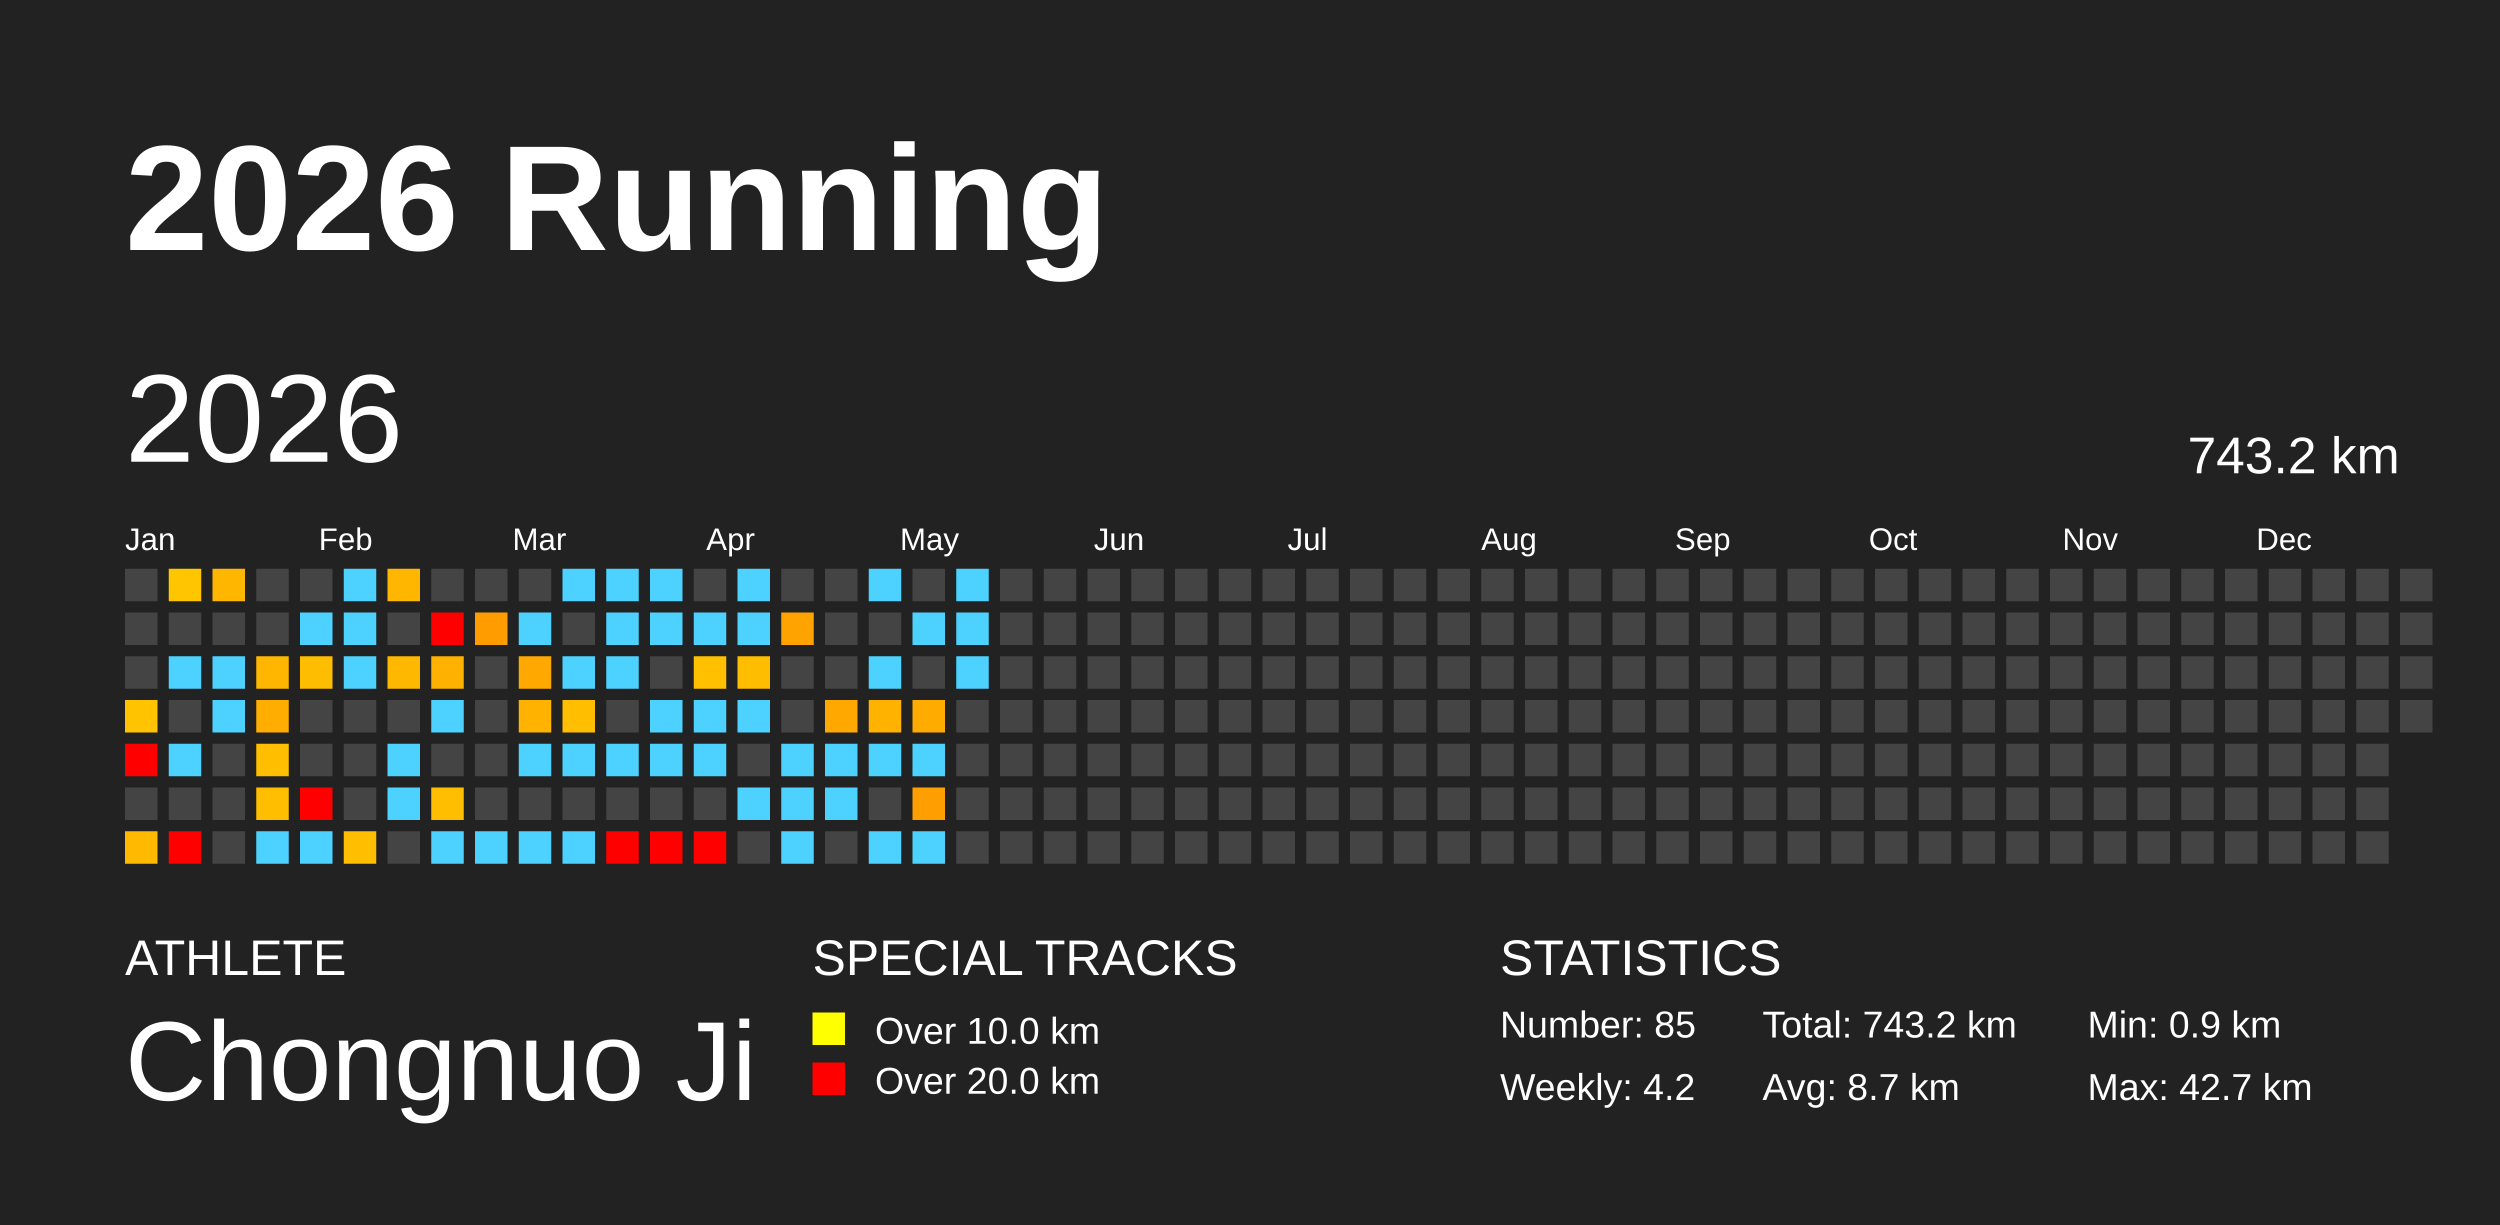
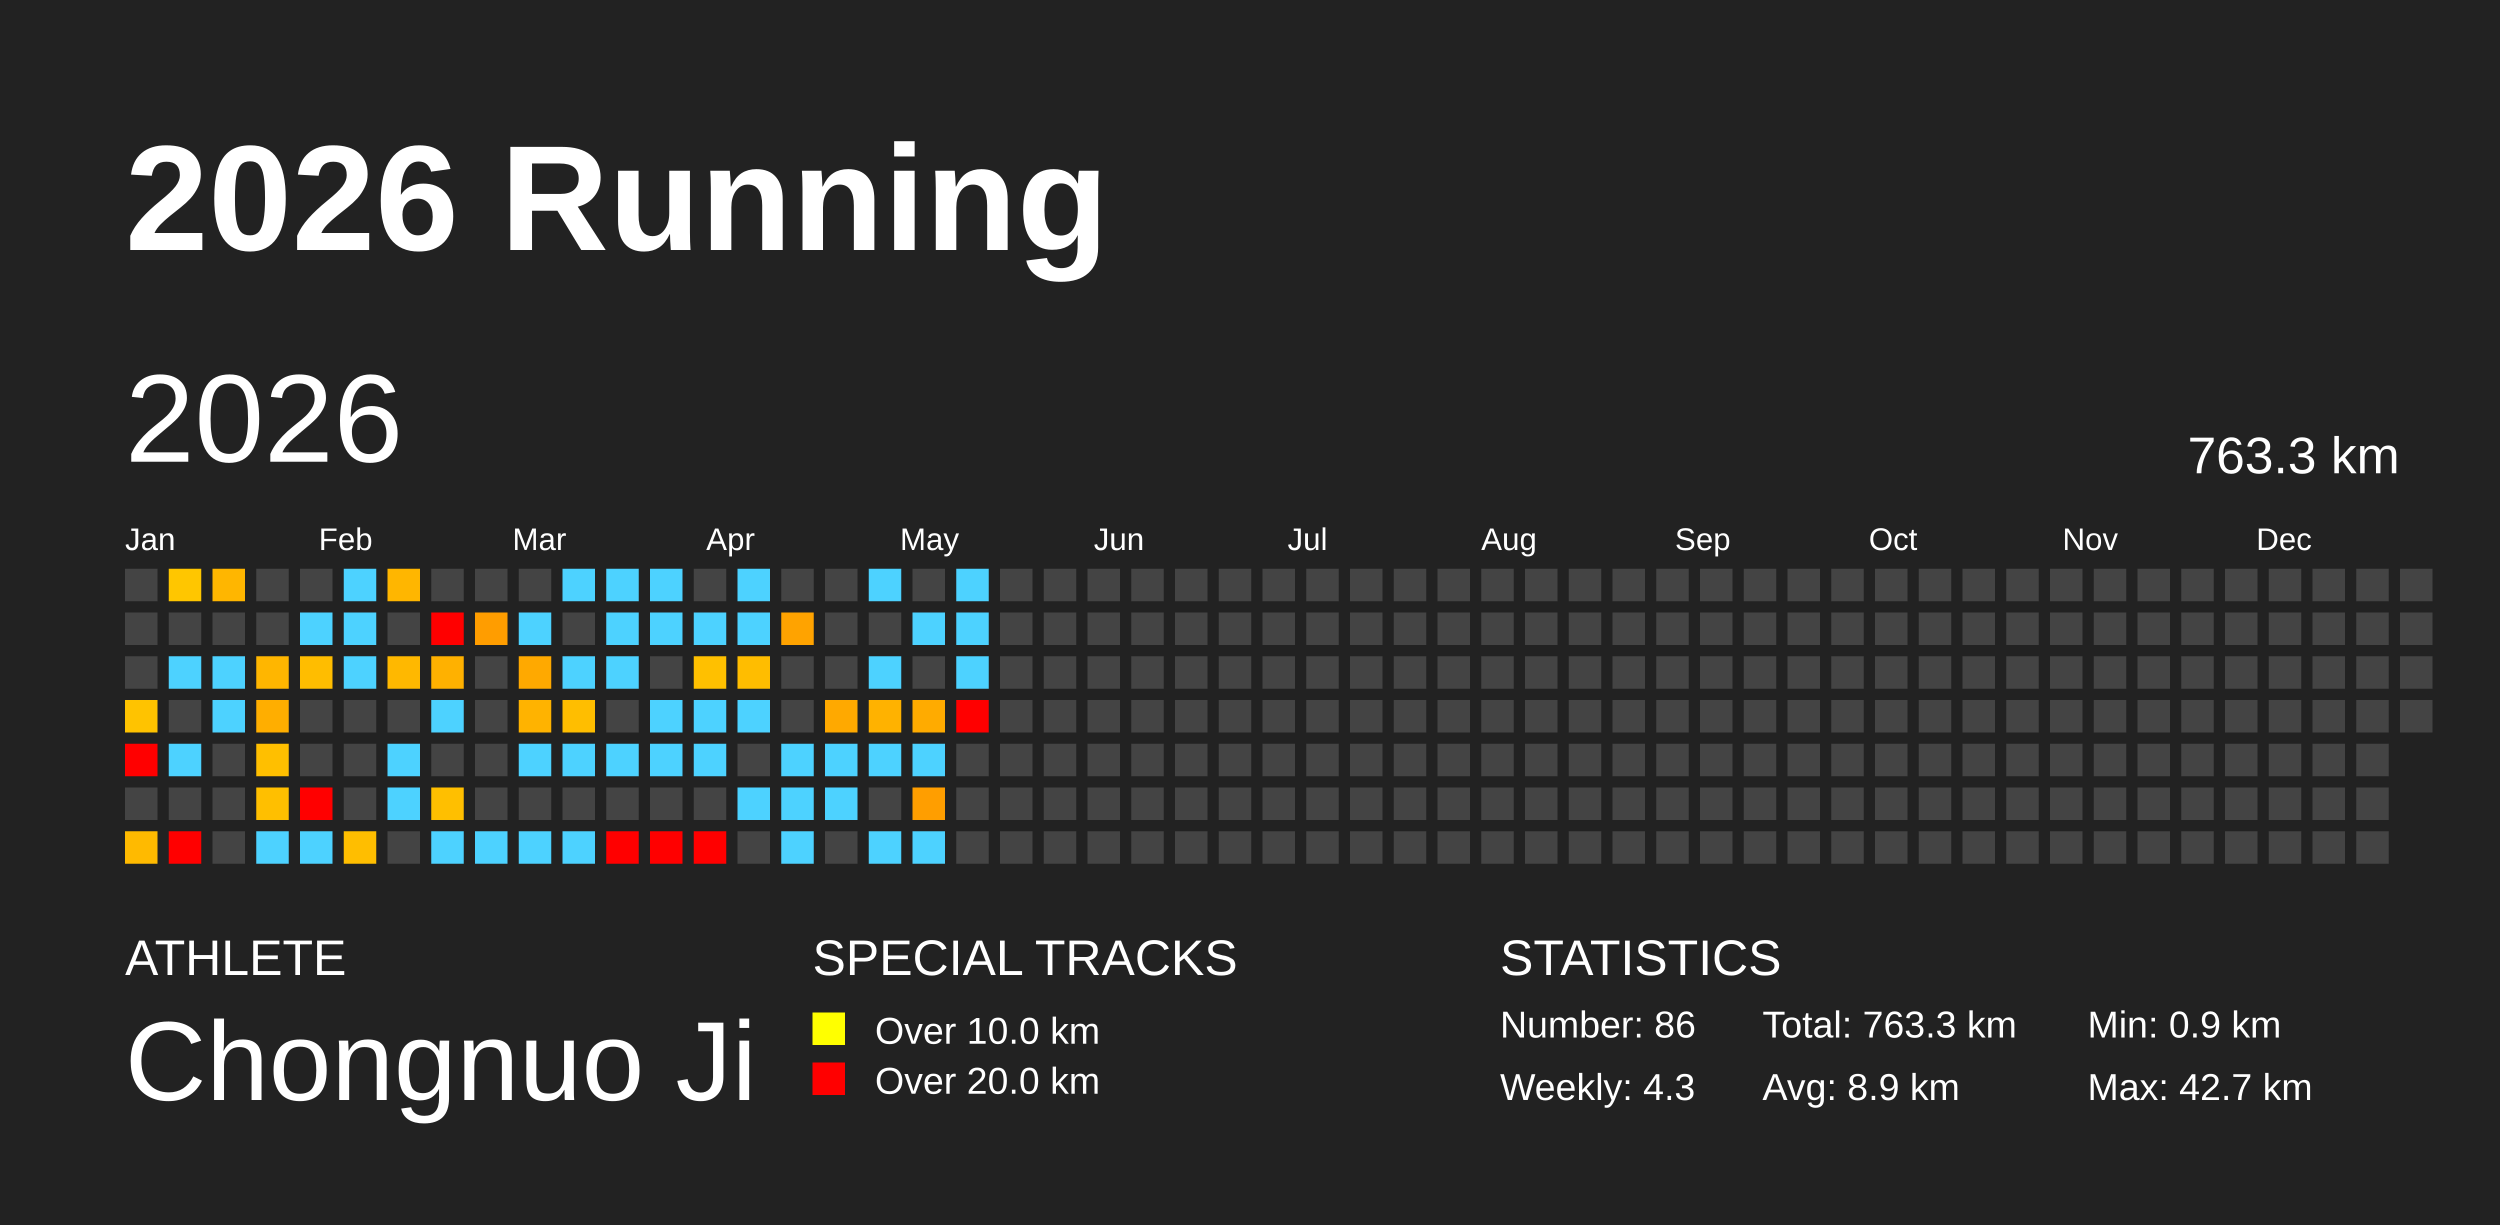
<svg xmlns="http://www.w3.org/2000/svg" baseProfile="full" height="98mm" version="1.1" viewBox="0,0,200,98" width="200mm">
  <defs />
  <rect fill="#222222" height="98" width="200" x="0" y="0" />
  <text fill="#FFFFFF" style="font-size:12px; font-family:Arial; font-weight:bold;" x="10" y="20">2026 Running</text>
  <text fill="#FFFFFF" style="font-size:4px; font-family:Arial" x="10" y="78">ATHLETE</text>
  <text fill="#FFFFFF" style="font-size:9px; font-family:Arial" x="10" y="88">Chongnuo Ji</text>
  <text fill="#FFFFFF" style="font-size:4px; font-family:Arial" x="65" y="78">SPECIAL TRACKS</text>
  <rect fill="yellow" height="2.6" width="2.6" x="65" y="81" />
  <text fill="#FFFFFF" style="font-size:3px; font-family:Arial" x="70" y="83.5">Over 10.0 km</text>
  <rect fill="red" height="2.6" width="2.6" x="65" y="85" />
  <text fill="#FFFFFF" style="font-size:3px; font-family:Arial" x="70" y="87.5">Over 20.0 km</text>
  <text fill="#FFFFFF" style="font-size:4px; font-family:Arial" x="120" y="78">STATISTICS</text>
-   <text fill="#FFFFFF" style="font-size:3px; font-family:Arial" x="120" y="83">Number: 85</text>
-   <text fill="#FFFFFF" style="font-size:3px; font-family:Arial" x="120" y="88">Weekly: 4.2</text>
-   <text fill="#FFFFFF" style="font-size:3px; font-family:Arial" x="141" y="83">Total: 743.2 km</text>
-   <text fill="#FFFFFF" style="font-size:3px; font-family:Arial" x="141" y="88">Avg: 8.7 km</text>
+   <text fill="#FFFFFF" style="font-size:3px; font-family:Arial" x="120" y="83">Number: 86</text>
+   <text fill="#FFFFFF" style="font-size:3px; font-family:Arial" x="120" y="88">Weekly: 4.3</text>
+   <text fill="#FFFFFF" style="font-size:3px; font-family:Arial" x="141" y="83">Total: 763.3 km</text>
+   <text fill="#FFFFFF" style="font-size:3px; font-family:Arial" x="141" y="88">Avg: 8.9 km</text>
  <text fill="#FFFFFF" style="font-size:3px; font-family:Arial" x="167" y="83">Min: 0.9 km</text>
  <text fill="#FFFFFF" style="font-size:3px; font-family:Arial" x="167" y="88">Max: 42.7 km</text>
  <text dominant-baseline="hanging" fill="#FFFFFF" style="font-size:10.0px; font-family:Arial;" x="10" y="30">2026</text>
-   <text dominant-baseline="hanging" fill="#FFFFFF" style="font-size:4.125px; font-family:Arial;" x="175" y="35">743.2 km</text>
+   <text dominant-baseline="hanging" fill="#FFFFFF" style="font-size:4.125px; font-family:Arial;" x="175" y="35">763.3 km</text>
  <text fill="#FFFFFF" style="font-size:2.5px; font-family:Arial" x="10.0" y="44">Jan</text>
  <text fill="#FFFFFF" style="font-size:2.5px; font-family:Arial" x="25.5" y="44">Feb</text>
  <text fill="#FFFFFF" style="font-size:2.5px; font-family:Arial" x="41.0" y="44">Mar</text>
  <text fill="#FFFFFF" style="font-size:2.5px; font-family:Arial" x="56.5" y="44">Apr</text>
  <text fill="#FFFFFF" style="font-size:2.5px; font-family:Arial" x="72.0" y="44">May</text>
  <text fill="#FFFFFF" style="font-size:2.5px; font-family:Arial" x="87.5" y="44">Jun</text>
  <text fill="#FFFFFF" style="font-size:2.5px; font-family:Arial" x="103.0" y="44">Jul</text>
  <text fill="#FFFFFF" style="font-size:2.5px; font-family:Arial" x="118.5" y="44">Aug</text>
  <text fill="#FFFFFF" style="font-size:2.5px; font-family:Arial" x="134.0" y="44">Sep</text>
  <text fill="#FFFFFF" style="font-size:2.5px; font-family:Arial" x="149.5" y="44">Oct</text>
  <text fill="#FFFFFF" style="font-size:2.5px; font-family:Arial" x="165.0" y="44">Nov</text>
  <text fill="#FFFFFF" style="font-size:2.5px; font-family:Arial" x="180.5" y="44">Dec</text>
  <rect fill="#444444" height="2.6" width="2.6" x="10.0" y="45.5" />
  <rect fill="#444444" height="2.6" width="2.6" x="10.0" y="49.0" />
  <rect fill="#444444" height="2.6" width="2.6" x="10.0" y="52.5" />
  <rect fill="#ffc300" height="2.6" width="2.6" x="10.0" y="56.0" />
  <rect fill="red" height="2.6" width="2.6" x="10.0" y="59.5" />
  <rect fill="#444444" height="2.6" width="2.6" x="10.0" y="63.0" />
  <rect fill="#ffba00" height="2.6" width="2.6" x="10.0" y="66.5" />
  <rect fill="#ffc600" height="2.6" width="2.6" x="13.5" y="45.5" />
  <rect fill="#444444" height="2.6" width="2.6" x="13.5" y="49.0" />
  <rect fill="#4dd2ff" height="2.6" width="2.6" x="13.5" y="52.5" />
  <rect fill="#444444" height="2.6" width="2.6" x="13.5" y="56.0" />
  <rect fill="#4dd2ff" height="2.6" width="2.6" x="13.5" y="59.5" />
  <rect fill="#444444" height="2.6" width="2.6" x="13.5" y="63.0" />
  <rect fill="red" height="2.6" width="2.6" x="13.5" y="66.5" />
  <rect fill="#ffb600" height="2.6" width="2.6" x="17.0" y="45.5" />
  <rect fill="#444444" height="2.6" width="2.6" x="17.0" y="49.0" />
  <rect fill="#4dd2ff" height="2.6" width="2.6" x="17.0" y="52.5" />
  <rect fill="#4dd2ff" height="2.6" width="2.6" x="17.0" y="56.0" />
  <rect fill="#444444" height="2.6" width="2.6" x="17.0" y="59.5" />
  <rect fill="#444444" height="2.6" width="2.6" x="17.0" y="63.0" />
  <rect fill="#444444" height="2.6" width="2.6" x="17.0" y="66.5" />
  <rect fill="#444444" height="2.6" width="2.6" x="20.5" y="45.5" />
  <rect fill="#444444" height="2.6" width="2.6" x="20.5" y="49.0" />
  <rect fill="#ffb600" height="2.6" width="2.6" x="20.5" y="52.5" />
  <rect fill="#ffae00" height="2.6" width="2.6" x="20.5" y="56.0" />
  <rect fill="#ffbf00" height="2.6" width="2.6" x="20.5" y="59.5" />
  <rect fill="#ffbf00" height="2.6" width="2.6" x="20.5" y="63.0" />
  <rect fill="#4dd2ff" height="2.6" width="2.6" x="20.5" y="66.5" />
  <rect fill="#444444" height="2.6" width="2.6" x="24.0" y="45.5" />
  <rect fill="#4dd2ff" height="2.6" width="2.6" x="24.0" y="49.0" />
  <rect fill="#ffbd00" height="2.6" width="2.6" x="24.0" y="52.5" />
  <rect fill="#444444" height="2.6" width="2.6" x="24.0" y="56.0" />
  <rect fill="#444444" height="2.6" width="2.6" x="24.0" y="59.5" />
  <rect fill="red" height="2.6" width="2.6" x="24.0" y="63.0" />
  <rect fill="#4dd2ff" height="2.6" width="2.6" x="24.0" y="66.5" />
  <rect fill="#4dd2ff" height="2.6" width="2.6" x="27.5" y="45.5" />
  <rect fill="#4dd2ff" height="2.6" width="2.6" x="27.5" y="49.0" />
  <rect fill="#4dd2ff" height="2.6" width="2.6" x="27.5" y="52.5" />
  <rect fill="#444444" height="2.6" width="2.6" x="27.5" y="56.0" />
  <rect fill="#444444" height="2.6" width="2.6" x="27.5" y="59.5" />
  <rect fill="#444444" height="2.6" width="2.6" x="27.5" y="63.0" />
  <rect fill="#ffbe00" height="2.6" width="2.6" x="27.5" y="66.5" />
  <rect fill="#ffb600" height="2.6" width="2.6" x="31.0" y="45.5" />
  <rect fill="#444444" height="2.6" width="2.6" x="31.0" y="49.0" />
  <rect fill="#ffb800" height="2.6" width="2.6" x="31.0" y="52.5" />
  <rect fill="#444444" height="2.6" width="2.6" x="31.0" y="56.0" />
  <rect fill="#4dd2ff" height="2.6" width="2.6" x="31.0" y="59.5" />
  <rect fill="#4dd2ff" height="2.6" width="2.6" x="31.0" y="63.0" />
  <rect fill="#444444" height="2.6" width="2.6" x="31.0" y="66.5" />
  <rect fill="#444444" height="2.6" width="2.6" x="34.5" y="45.5" />
  <rect fill="red" height="2.6" width="2.6" x="34.5" y="49.0" />
  <rect fill="#ffb100" height="2.6" width="2.6" x="34.5" y="52.5" />
  <rect fill="#4dd2ff" height="2.6" width="2.6" x="34.5" y="56.0" />
  <rect fill="#444444" height="2.6" width="2.6" x="34.5" y="59.5" />
  <rect fill="#ffbf00" height="2.6" width="2.6" x="34.5" y="63.0" />
  <rect fill="#4dd2ff" height="2.6" width="2.6" x="34.5" y="66.5" />
  <rect fill="#444444" height="2.6" width="2.6" x="38.0" y="45.5" />
  <rect fill="#ff9d00" height="2.6" width="2.6" x="38.0" y="49.0" />
  <rect fill="#444444" height="2.6" width="2.6" x="38.0" y="52.5" />
  <rect fill="#444444" height="2.6" width="2.6" x="38.0" y="56.0" />
  <rect fill="#444444" height="2.6" width="2.6" x="38.0" y="59.5" />
  <rect fill="#444444" height="2.6" width="2.6" x="38.0" y="63.0" />
  <rect fill="#4dd2ff" height="2.6" width="2.6" x="38.0" y="66.5" />
  <rect fill="#444444" height="2.6" width="2.6" x="41.5" y="45.5" />
  <rect fill="#4dd2ff" height="2.6" width="2.6" x="41.5" y="49.0" />
  <rect fill="#ffa900" height="2.6" width="2.6" x="41.5" y="52.5" />
  <rect fill="#ffb300" height="2.6" width="2.6" x="41.5" y="56.0" />
  <rect fill="#4dd2ff" height="2.6" width="2.6" x="41.5" y="59.5" />
  <rect fill="#444444" height="2.6" width="2.6" x="41.5" y="63.0" />
  <rect fill="#4dd2ff" height="2.6" width="2.6" x="41.5" y="66.5" />
  <rect fill="#4dd2ff" height="2.6" width="2.6" x="45.0" y="45.5" />
  <rect fill="#444444" height="2.6" width="2.6" x="45.0" y="49.0" />
  <rect fill="#4dd2ff" height="2.6" width="2.6" x="45.0" y="52.5" />
  <rect fill="#ffbe00" height="2.6" width="2.6" x="45.0" y="56.0" />
  <rect fill="#4dd2ff" height="2.6" width="2.6" x="45.0" y="59.5" />
  <rect fill="#444444" height="2.6" width="2.6" x="45.0" y="63.0" />
  <rect fill="#4dd2ff" height="2.6" width="2.6" x="45.0" y="66.5" />
  <rect fill="#4dd2ff" height="2.6" width="2.6" x="48.5" y="45.5" />
  <rect fill="#4dd2ff" height="2.6" width="2.6" x="48.5" y="49.0" />
  <rect fill="#4dd2ff" height="2.6" width="2.6" x="48.5" y="52.5" />
  <rect fill="#444444" height="2.6" width="2.6" x="48.5" y="56.0" />
  <rect fill="#4dd2ff" height="2.6" width="2.6" x="48.5" y="59.5" />
  <rect fill="#444444" height="2.6" width="2.6" x="48.5" y="63.0" />
  <rect fill="red" height="2.6" width="2.6" x="48.5" y="66.5" />
  <rect fill="#4dd2ff" height="2.6" width="2.6" x="52.0" y="45.5" />
  <rect fill="#4dd2ff" height="2.6" width="2.6" x="52.0" y="49.0" />
  <rect fill="#444444" height="2.6" width="2.6" x="52.0" y="52.5" />
  <rect fill="#4dd2ff" height="2.6" width="2.6" x="52.0" y="56.0" />
  <rect fill="#4dd2ff" height="2.6" width="2.6" x="52.0" y="59.5" />
  <rect fill="#444444" height="2.6" width="2.6" x="52.0" y="63.0" />
  <rect fill="red" height="2.6" width="2.6" x="52.0" y="66.5" />
  <rect fill="#444444" height="2.6" width="2.6" x="55.5" y="45.5" />
  <rect fill="#4dd2ff" height="2.6" width="2.6" x="55.5" y="49.0" />
  <rect fill="#ffc000" height="2.6" width="2.6" x="55.5" y="52.5" />
  <rect fill="#4dd2ff" height="2.6" width="2.6" x="55.5" y="56.0" />
  <rect fill="#4dd2ff" height="2.6" width="2.6" x="55.5" y="59.5" />
  <rect fill="#444444" height="2.6" width="2.6" x="55.5" y="63.0" />
  <rect fill="red" height="2.6" width="2.6" x="55.5" y="66.5" />
  <rect fill="#4dd2ff" height="2.6" width="2.6" x="59.0" y="45.5" />
  <rect fill="#4dd2ff" height="2.6" width="2.6" x="59.0" y="49.0" />
  <rect fill="#ffbd00" height="2.6" width="2.6" x="59.0" y="52.5" />
  <rect fill="#4dd2ff" height="2.6" width="2.6" x="59.0" y="56.0" />
  <rect fill="#444444" height="2.6" width="2.6" x="59.0" y="59.5" />
  <rect fill="#4dd2ff" height="2.6" width="2.6" x="59.0" y="63.0" />
  <rect fill="#444444" height="2.6" width="2.6" x="59.0" y="66.5" />
  <rect fill="#444444" height="2.6" width="2.6" x="62.5" y="45.5" />
  <rect fill="#ffa300" height="2.6" width="2.6" x="62.5" y="49.0" />
  <rect fill="#444444" height="2.6" width="2.6" x="62.5" y="52.5" />
  <rect fill="#444444" height="2.6" width="2.6" x="62.5" y="56.0" />
  <rect fill="#4dd2ff" height="2.6" width="2.6" x="62.5" y="59.5" />
  <rect fill="#4dd2ff" height="2.6" width="2.6" x="62.5" y="63.0" />
  <rect fill="#4dd2ff" height="2.6" width="2.6" x="62.5" y="66.5" />
  <rect fill="#444444" height="2.6" width="2.6" x="66.0" y="45.5" />
  <rect fill="#444444" height="2.6" width="2.6" x="66.0" y="49.0" />
  <rect fill="#444444" height="2.6" width="2.6" x="66.0" y="52.5" />
  <rect fill="#ffa900" height="2.6" width="2.6" x="66.0" y="56.0" />
  <rect fill="#4dd2ff" height="2.6" width="2.6" x="66.0" y="59.5" />
  <rect fill="#4dd2ff" height="2.6" width="2.6" x="66.0" y="63.0" />
  <rect fill="#444444" height="2.6" width="2.6" x="66.0" y="66.5" />
  <rect fill="#4dd2ff" height="2.6" width="2.6" x="69.5" y="45.5" />
  <rect fill="#444444" height="2.6" width="2.6" x="69.5" y="49.0" />
  <rect fill="#4dd2ff" height="2.6" width="2.6" x="69.5" y="52.5" />
  <rect fill="#ffb200" height="2.6" width="2.6" x="69.5" y="56.0" />
  <rect fill="#4dd2ff" height="2.6" width="2.6" x="69.5" y="59.5" />
  <rect fill="#444444" height="2.6" width="2.6" x="69.5" y="63.0" />
  <rect fill="#4dd2ff" height="2.6" width="2.6" x="69.5" y="66.5" />
  <rect fill="#444444" height="2.6" width="2.6" x="73.0" y="45.5" />
  <rect fill="#4dd2ff" height="2.6" width="2.6" x="73.0" y="49.0" />
  <rect fill="#444444" height="2.6" width="2.6" x="73.0" y="52.5" />
  <rect fill="#ffab00" height="2.6" width="2.6" x="73.0" y="56.0" />
  <rect fill="#4dd2ff" height="2.6" width="2.6" x="73.0" y="59.5" />
  <rect fill="#ff9e00" height="2.6" width="2.6" x="73.0" y="63.0" />
  <rect fill="#4dd2ff" height="2.6" width="2.6" x="73.0" y="66.5" />
  <rect fill="#4dd2ff" height="2.6" width="2.6" x="76.5" y="45.5" />
  <rect fill="#4dd2ff" height="2.6" width="2.6" x="76.5" y="49.0" />
  <rect fill="#4dd2ff" height="2.6" width="2.6" x="76.5" y="52.5" />
-   <rect fill="#444444" height="2.6" width="2.6" x="76.5" y="56.0" />
+   <rect fill="red" height="2.6" width="2.6" x="76.5" y="56.0" />
  <rect fill="#444444" height="2.6" width="2.6" x="76.5" y="59.5" />
  <rect fill="#444444" height="2.6" width="2.6" x="76.5" y="63.0" />
  <rect fill="#444444" height="2.6" width="2.6" x="76.5" y="66.5" />
  <rect fill="#444444" height="2.6" width="2.6" x="80.0" y="45.5" />
  <rect fill="#444444" height="2.6" width="2.6" x="80.0" y="49.0" />
  <rect fill="#444444" height="2.6" width="2.6" x="80.0" y="52.5" />
  <rect fill="#444444" height="2.6" width="2.6" x="80.0" y="56.0" />
  <rect fill="#444444" height="2.6" width="2.6" x="80.0" y="59.5" />
  <rect fill="#444444" height="2.6" width="2.6" x="80.0" y="63.0" />
  <rect fill="#444444" height="2.6" width="2.6" x="80.0" y="66.5" />
  <rect fill="#444444" height="2.6" width="2.6" x="83.5" y="45.5" />
  <rect fill="#444444" height="2.6" width="2.6" x="83.5" y="49.0" />
  <rect fill="#444444" height="2.6" width="2.6" x="83.5" y="52.5" />
  <rect fill="#444444" height="2.6" width="2.6" x="83.5" y="56.0" />
  <rect fill="#444444" height="2.6" width="2.6" x="83.5" y="59.5" />
  <rect fill="#444444" height="2.6" width="2.6" x="83.5" y="63.0" />
  <rect fill="#444444" height="2.6" width="2.6" x="83.5" y="66.5" />
  <rect fill="#444444" height="2.6" width="2.6" x="87.0" y="45.5" />
  <rect fill="#444444" height="2.6" width="2.6" x="87.0" y="49.0" />
  <rect fill="#444444" height="2.6" width="2.6" x="87.0" y="52.5" />
  <rect fill="#444444" height="2.6" width="2.6" x="87.0" y="56.0" />
  <rect fill="#444444" height="2.6" width="2.6" x="87.0" y="59.5" />
  <rect fill="#444444" height="2.6" width="2.6" x="87.0" y="63.0" />
  <rect fill="#444444" height="2.6" width="2.6" x="87.0" y="66.5" />
  <rect fill="#444444" height="2.6" width="2.6" x="90.5" y="45.5" />
  <rect fill="#444444" height="2.6" width="2.6" x="90.5" y="49.0" />
  <rect fill="#444444" height="2.6" width="2.6" x="90.5" y="52.5" />
  <rect fill="#444444" height="2.6" width="2.6" x="90.5" y="56.0" />
  <rect fill="#444444" height="2.6" width="2.6" x="90.5" y="59.5" />
  <rect fill="#444444" height="2.6" width="2.6" x="90.5" y="63.0" />
  <rect fill="#444444" height="2.6" width="2.6" x="90.5" y="66.5" />
  <rect fill="#444444" height="2.6" width="2.6" x="94.0" y="45.5" />
  <rect fill="#444444" height="2.6" width="2.6" x="94.0" y="49.0" />
  <rect fill="#444444" height="2.6" width="2.6" x="94.0" y="52.5" />
  <rect fill="#444444" height="2.6" width="2.6" x="94.0" y="56.0" />
  <rect fill="#444444" height="2.6" width="2.6" x="94.0" y="59.5" />
  <rect fill="#444444" height="2.6" width="2.6" x="94.0" y="63.0" />
  <rect fill="#444444" height="2.6" width="2.6" x="94.0" y="66.5" />
  <rect fill="#444444" height="2.6" width="2.6" x="97.5" y="45.5" />
  <rect fill="#444444" height="2.6" width="2.6" x="97.5" y="49.0" />
  <rect fill="#444444" height="2.6" width="2.6" x="97.5" y="52.5" />
  <rect fill="#444444" height="2.6" width="2.6" x="97.5" y="56.0" />
  <rect fill="#444444" height="2.6" width="2.6" x="97.5" y="59.5" />
  <rect fill="#444444" height="2.6" width="2.6" x="97.5" y="63.0" />
  <rect fill="#444444" height="2.6" width="2.6" x="97.5" y="66.5" />
  <rect fill="#444444" height="2.6" width="2.6" x="101.0" y="45.5" />
  <rect fill="#444444" height="2.6" width="2.6" x="101.0" y="49.0" />
  <rect fill="#444444" height="2.6" width="2.6" x="101.0" y="52.5" />
  <rect fill="#444444" height="2.6" width="2.6" x="101.0" y="56.0" />
  <rect fill="#444444" height="2.6" width="2.6" x="101.0" y="59.5" />
  <rect fill="#444444" height="2.6" width="2.6" x="101.0" y="63.0" />
  <rect fill="#444444" height="2.6" width="2.6" x="101.0" y="66.5" />
  <rect fill="#444444" height="2.6" width="2.6" x="104.5" y="45.5" />
  <rect fill="#444444" height="2.6" width="2.6" x="104.5" y="49.0" />
  <rect fill="#444444" height="2.6" width="2.6" x="104.5" y="52.5" />
  <rect fill="#444444" height="2.6" width="2.6" x="104.5" y="56.0" />
  <rect fill="#444444" height="2.6" width="2.6" x="104.5" y="59.5" />
  <rect fill="#444444" height="2.6" width="2.6" x="104.5" y="63.0" />
  <rect fill="#444444" height="2.6" width="2.6" x="104.5" y="66.5" />
  <rect fill="#444444" height="2.6" width="2.6" x="108.0" y="45.5" />
  <rect fill="#444444" height="2.6" width="2.6" x="108.0" y="49.0" />
  <rect fill="#444444" height="2.6" width="2.6" x="108.0" y="52.5" />
  <rect fill="#444444" height="2.6" width="2.6" x="108.0" y="56.0" />
  <rect fill="#444444" height="2.6" width="2.6" x="108.0" y="59.5" />
  <rect fill="#444444" height="2.6" width="2.6" x="108.0" y="63.0" />
  <rect fill="#444444" height="2.6" width="2.6" x="108.0" y="66.5" />
  <rect fill="#444444" height="2.6" width="2.6" x="111.5" y="45.5" />
  <rect fill="#444444" height="2.6" width="2.6" x="111.5" y="49.0" />
  <rect fill="#444444" height="2.6" width="2.6" x="111.5" y="52.5" />
  <rect fill="#444444" height="2.6" width="2.6" x="111.5" y="56.0" />
  <rect fill="#444444" height="2.6" width="2.6" x="111.5" y="59.5" />
  <rect fill="#444444" height="2.6" width="2.6" x="111.5" y="63.0" />
  <rect fill="#444444" height="2.6" width="2.6" x="111.5" y="66.5" />
  <rect fill="#444444" height="2.6" width="2.6" x="115.0" y="45.5" />
  <rect fill="#444444" height="2.6" width="2.6" x="115.0" y="49.0" />
  <rect fill="#444444" height="2.6" width="2.6" x="115.0" y="52.5" />
  <rect fill="#444444" height="2.6" width="2.6" x="115.0" y="56.0" />
  <rect fill="#444444" height="2.6" width="2.6" x="115.0" y="59.5" />
  <rect fill="#444444" height="2.6" width="2.6" x="115.0" y="63.0" />
  <rect fill="#444444" height="2.6" width="2.6" x="115.0" y="66.5" />
  <rect fill="#444444" height="2.6" width="2.6" x="118.5" y="45.5" />
  <rect fill="#444444" height="2.6" width="2.6" x="118.5" y="49.0" />
  <rect fill="#444444" height="2.6" width="2.6" x="118.5" y="52.5" />
  <rect fill="#444444" height="2.6" width="2.6" x="118.5" y="56.0" />
  <rect fill="#444444" height="2.6" width="2.6" x="118.5" y="59.5" />
  <rect fill="#444444" height="2.6" width="2.6" x="118.5" y="63.0" />
  <rect fill="#444444" height="2.6" width="2.6" x="118.5" y="66.5" />
  <rect fill="#444444" height="2.6" width="2.6" x="122.0" y="45.5" />
  <rect fill="#444444" height="2.6" width="2.6" x="122.0" y="49.0" />
  <rect fill="#444444" height="2.6" width="2.6" x="122.0" y="52.5" />
  <rect fill="#444444" height="2.6" width="2.6" x="122.0" y="56.0" />
  <rect fill="#444444" height="2.6" width="2.6" x="122.0" y="59.5" />
  <rect fill="#444444" height="2.6" width="2.6" x="122.0" y="63.0" />
  <rect fill="#444444" height="2.6" width="2.6" x="122.0" y="66.5" />
  <rect fill="#444444" height="2.6" width="2.6" x="125.5" y="45.5" />
  <rect fill="#444444" height="2.6" width="2.6" x="125.5" y="49.0" />
  <rect fill="#444444" height="2.6" width="2.6" x="125.5" y="52.5" />
  <rect fill="#444444" height="2.6" width="2.6" x="125.5" y="56.0" />
  <rect fill="#444444" height="2.6" width="2.6" x="125.5" y="59.5" />
  <rect fill="#444444" height="2.6" width="2.6" x="125.5" y="63.0" />
  <rect fill="#444444" height="2.6" width="2.6" x="125.5" y="66.5" />
  <rect fill="#444444" height="2.6" width="2.6" x="129.0" y="45.5" />
  <rect fill="#444444" height="2.6" width="2.6" x="129.0" y="49.0" />
  <rect fill="#444444" height="2.6" width="2.6" x="129.0" y="52.5" />
  <rect fill="#444444" height="2.6" width="2.6" x="129.0" y="56.0" />
  <rect fill="#444444" height="2.6" width="2.6" x="129.0" y="59.5" />
  <rect fill="#444444" height="2.6" width="2.6" x="129.0" y="63.0" />
  <rect fill="#444444" height="2.6" width="2.6" x="129.0" y="66.5" />
  <rect fill="#444444" height="2.6" width="2.6" x="132.5" y="45.5" />
  <rect fill="#444444" height="2.6" width="2.6" x="132.5" y="49.0" />
  <rect fill="#444444" height="2.6" width="2.6" x="132.5" y="52.5" />
  <rect fill="#444444" height="2.6" width="2.6" x="132.5" y="56.0" />
  <rect fill="#444444" height="2.6" width="2.6" x="132.5" y="59.5" />
  <rect fill="#444444" height="2.6" width="2.6" x="132.5" y="63.0" />
  <rect fill="#444444" height="2.6" width="2.6" x="132.5" y="66.5" />
  <rect fill="#444444" height="2.6" width="2.6" x="136.0" y="45.5" />
  <rect fill="#444444" height="2.6" width="2.6" x="136.0" y="49.0" />
  <rect fill="#444444" height="2.6" width="2.6" x="136.0" y="52.5" />
  <rect fill="#444444" height="2.6" width="2.6" x="136.0" y="56.0" />
  <rect fill="#444444" height="2.6" width="2.6" x="136.0" y="59.5" />
  <rect fill="#444444" height="2.6" width="2.6" x="136.0" y="63.0" />
  <rect fill="#444444" height="2.6" width="2.6" x="136.0" y="66.5" />
  <rect fill="#444444" height="2.6" width="2.6" x="139.5" y="45.5" />
  <rect fill="#444444" height="2.6" width="2.6" x="139.5" y="49.0" />
  <rect fill="#444444" height="2.6" width="2.6" x="139.5" y="52.5" />
  <rect fill="#444444" height="2.6" width="2.6" x="139.5" y="56.0" />
  <rect fill="#444444" height="2.6" width="2.6" x="139.5" y="59.5" />
  <rect fill="#444444" height="2.6" width="2.6" x="139.5" y="63.0" />
  <rect fill="#444444" height="2.6" width="2.6" x="139.5" y="66.5" />
  <rect fill="#444444" height="2.6" width="2.6" x="143.0" y="45.5" />
  <rect fill="#444444" height="2.6" width="2.6" x="143.0" y="49.0" />
  <rect fill="#444444" height="2.6" width="2.6" x="143.0" y="52.5" />
  <rect fill="#444444" height="2.6" width="2.6" x="143.0" y="56.0" />
  <rect fill="#444444" height="2.6" width="2.6" x="143.0" y="59.5" />
  <rect fill="#444444" height="2.6" width="2.6" x="143.0" y="63.0" />
  <rect fill="#444444" height="2.6" width="2.6" x="143.0" y="66.5" />
  <rect fill="#444444" height="2.6" width="2.6" x="146.5" y="45.5" />
  <rect fill="#444444" height="2.6" width="2.6" x="146.5" y="49.0" />
  <rect fill="#444444" height="2.6" width="2.6" x="146.5" y="52.5" />
  <rect fill="#444444" height="2.6" width="2.6" x="146.5" y="56.0" />
  <rect fill="#444444" height="2.6" width="2.6" x="146.5" y="59.5" />
  <rect fill="#444444" height="2.6" width="2.6" x="146.5" y="63.0" />
  <rect fill="#444444" height="2.6" width="2.6" x="146.5" y="66.5" />
  <rect fill="#444444" height="2.6" width="2.6" x="150.0" y="45.5" />
  <rect fill="#444444" height="2.6" width="2.6" x="150.0" y="49.0" />
  <rect fill="#444444" height="2.6" width="2.6" x="150.0" y="52.5" />
  <rect fill="#444444" height="2.6" width="2.6" x="150.0" y="56.0" />
  <rect fill="#444444" height="2.6" width="2.6" x="150.0" y="59.5" />
  <rect fill="#444444" height="2.6" width="2.6" x="150.0" y="63.0" />
  <rect fill="#444444" height="2.6" width="2.6" x="150.0" y="66.5" />
  <rect fill="#444444" height="2.6" width="2.6" x="153.5" y="45.5" />
  <rect fill="#444444" height="2.6" width="2.6" x="153.5" y="49.0" />
  <rect fill="#444444" height="2.6" width="2.6" x="153.5" y="52.5" />
  <rect fill="#444444" height="2.6" width="2.6" x="153.5" y="56.0" />
  <rect fill="#444444" height="2.6" width="2.6" x="153.5" y="59.5" />
  <rect fill="#444444" height="2.6" width="2.6" x="153.5" y="63.0" />
  <rect fill="#444444" height="2.6" width="2.6" x="153.5" y="66.5" />
  <rect fill="#444444" height="2.6" width="2.6" x="157.0" y="45.5" />
  <rect fill="#444444" height="2.6" width="2.6" x="157.0" y="49.0" />
  <rect fill="#444444" height="2.6" width="2.6" x="157.0" y="52.5" />
  <rect fill="#444444" height="2.6" width="2.6" x="157.0" y="56.0" />
  <rect fill="#444444" height="2.6" width="2.6" x="157.0" y="59.5" />
  <rect fill="#444444" height="2.6" width="2.6" x="157.0" y="63.0" />
  <rect fill="#444444" height="2.6" width="2.6" x="157.0" y="66.5" />
  <rect fill="#444444" height="2.6" width="2.6" x="160.5" y="45.5" />
  <rect fill="#444444" height="2.6" width="2.6" x="160.5" y="49.0" />
  <rect fill="#444444" height="2.6" width="2.6" x="160.5" y="52.5" />
  <rect fill="#444444" height="2.6" width="2.6" x="160.5" y="56.0" />
  <rect fill="#444444" height="2.6" width="2.6" x="160.5" y="59.5" />
  <rect fill="#444444" height="2.6" width="2.6" x="160.5" y="63.0" />
  <rect fill="#444444" height="2.6" width="2.6" x="160.5" y="66.5" />
  <rect fill="#444444" height="2.6" width="2.6" x="164.0" y="45.5" />
  <rect fill="#444444" height="2.6" width="2.6" x="164.0" y="49.0" />
  <rect fill="#444444" height="2.6" width="2.6" x="164.0" y="52.5" />
  <rect fill="#444444" height="2.6" width="2.6" x="164.0" y="56.0" />
  <rect fill="#444444" height="2.6" width="2.6" x="164.0" y="59.5" />
  <rect fill="#444444" height="2.6" width="2.6" x="164.0" y="63.0" />
  <rect fill="#444444" height="2.6" width="2.6" x="164.0" y="66.5" />
  <rect fill="#444444" height="2.6" width="2.6" x="167.5" y="45.5" />
  <rect fill="#444444" height="2.6" width="2.6" x="167.5" y="49.0" />
  <rect fill="#444444" height="2.6" width="2.6" x="167.5" y="52.5" />
  <rect fill="#444444" height="2.6" width="2.6" x="167.5" y="56.0" />
  <rect fill="#444444" height="2.6" width="2.6" x="167.5" y="59.5" />
  <rect fill="#444444" height="2.6" width="2.6" x="167.5" y="63.0" />
  <rect fill="#444444" height="2.6" width="2.6" x="167.5" y="66.5" />
  <rect fill="#444444" height="2.6" width="2.6" x="171.0" y="45.5" />
  <rect fill="#444444" height="2.6" width="2.6" x="171.0" y="49.0" />
  <rect fill="#444444" height="2.6" width="2.6" x="171.0" y="52.5" />
  <rect fill="#444444" height="2.6" width="2.6" x="171.0" y="56.0" />
  <rect fill="#444444" height="2.6" width="2.6" x="171.0" y="59.5" />
  <rect fill="#444444" height="2.6" width="2.6" x="171.0" y="63.0" />
  <rect fill="#444444" height="2.6" width="2.6" x="171.0" y="66.5" />
  <rect fill="#444444" height="2.6" width="2.6" x="174.5" y="45.5" />
  <rect fill="#444444" height="2.6" width="2.6" x="174.5" y="49.0" />
  <rect fill="#444444" height="2.6" width="2.6" x="174.5" y="52.5" />
  <rect fill="#444444" height="2.6" width="2.6" x="174.5" y="56.0" />
  <rect fill="#444444" height="2.6" width="2.6" x="174.5" y="59.5" />
  <rect fill="#444444" height="2.6" width="2.6" x="174.5" y="63.0" />
  <rect fill="#444444" height="2.6" width="2.6" x="174.5" y="66.5" />
  <rect fill="#444444" height="2.6" width="2.6" x="178.0" y="45.5" />
  <rect fill="#444444" height="2.6" width="2.6" x="178.0" y="49.0" />
  <rect fill="#444444" height="2.6" width="2.6" x="178.0" y="52.5" />
  <rect fill="#444444" height="2.6" width="2.6" x="178.0" y="56.0" />
  <rect fill="#444444" height="2.6" width="2.6" x="178.0" y="59.5" />
  <rect fill="#444444" height="2.6" width="2.6" x="178.0" y="63.0" />
  <rect fill="#444444" height="2.6" width="2.6" x="178.0" y="66.5" />
  <rect fill="#444444" height="2.6" width="2.6" x="181.5" y="45.5" />
  <rect fill="#444444" height="2.6" width="2.6" x="181.5" y="49.0" />
  <rect fill="#444444" height="2.6" width="2.6" x="181.5" y="52.5" />
  <rect fill="#444444" height="2.6" width="2.6" x="181.5" y="56.0" />
  <rect fill="#444444" height="2.6" width="2.6" x="181.5" y="59.5" />
  <rect fill="#444444" height="2.6" width="2.6" x="181.5" y="63.0" />
  <rect fill="#444444" height="2.6" width="2.6" x="181.5" y="66.5" />
  <rect fill="#444444" height="2.6" width="2.6" x="185.0" y="45.5" />
  <rect fill="#444444" height="2.6" width="2.6" x="185.0" y="49.0" />
  <rect fill="#444444" height="2.6" width="2.6" x="185.0" y="52.5" />
  <rect fill="#444444" height="2.6" width="2.6" x="185.0" y="56.0" />
  <rect fill="#444444" height="2.6" width="2.6" x="185.0" y="59.5" />
  <rect fill="#444444" height="2.6" width="2.6" x="185.0" y="63.0" />
  <rect fill="#444444" height="2.6" width="2.6" x="185.0" y="66.5" />
  <rect fill="#444444" height="2.6" width="2.6" x="188.5" y="45.5" />
  <rect fill="#444444" height="2.6" width="2.6" x="188.5" y="49.0" />
  <rect fill="#444444" height="2.6" width="2.6" x="188.5" y="52.5" />
  <rect fill="#444444" height="2.6" width="2.6" x="188.5" y="56.0" />
  <rect fill="#444444" height="2.6" width="2.6" x="188.5" y="59.5" />
  <rect fill="#444444" height="2.6" width="2.6" x="188.5" y="63.0" />
  <rect fill="#444444" height="2.6" width="2.6" x="188.5" y="66.5" />
  <rect fill="#444444" height="2.6" width="2.6" x="192.0" y="45.5" />
  <rect fill="#444444" height="2.6" width="2.6" x="192.0" y="49.0" />
  <rect fill="#444444" height="2.6" width="2.6" x="192.0" y="52.5" />
  <rect fill="#444444" height="2.6" width="2.6" x="192.0" y="56.0" />
</svg>
